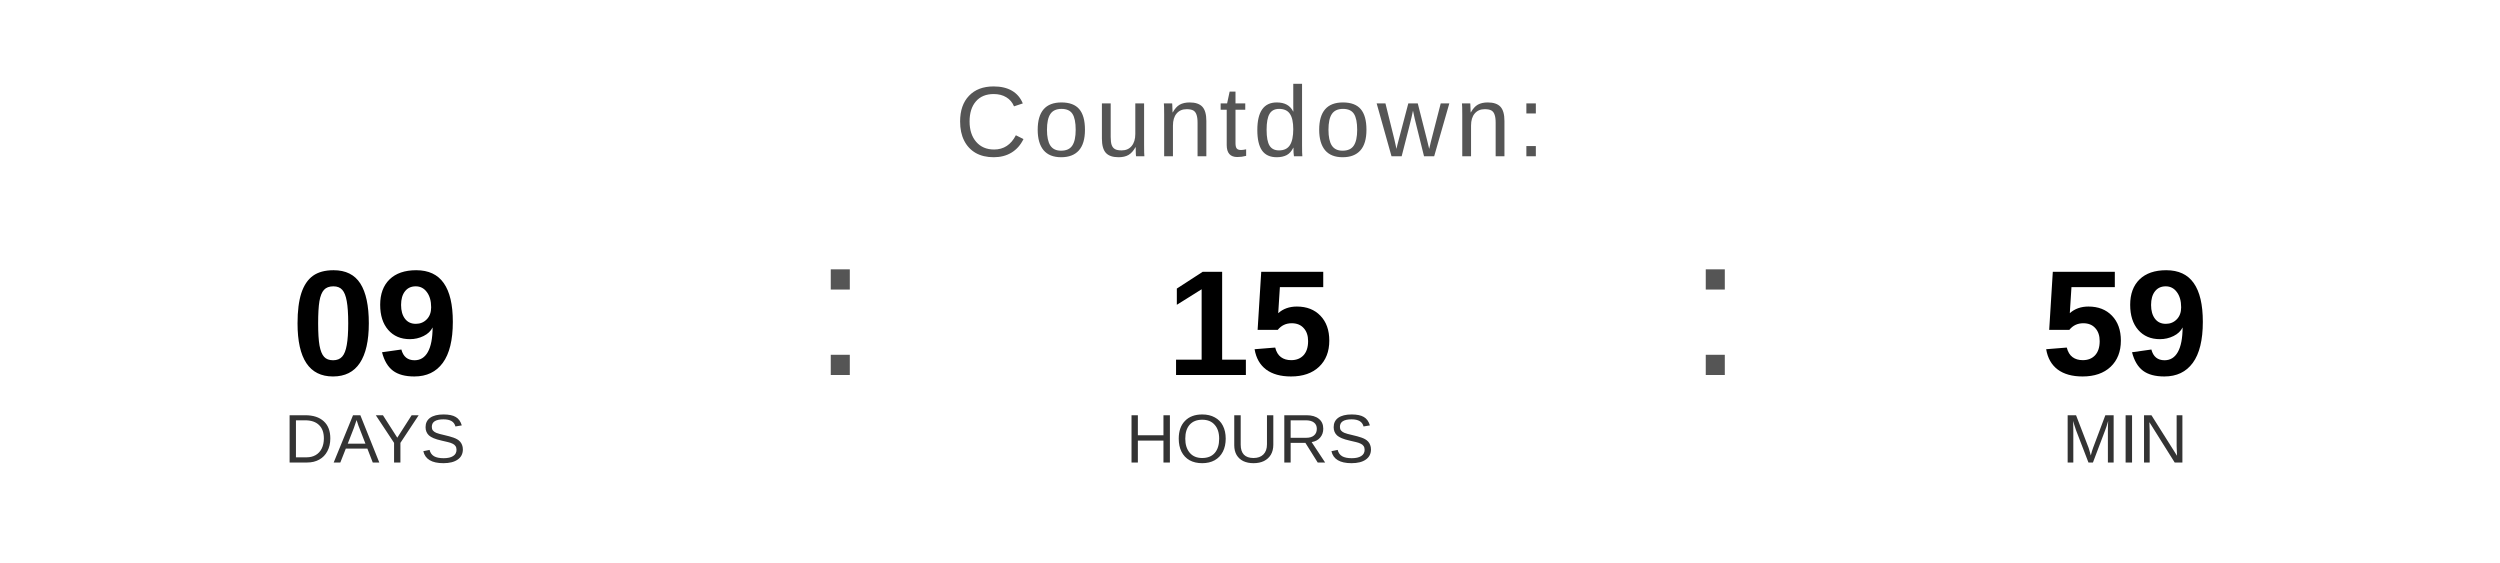
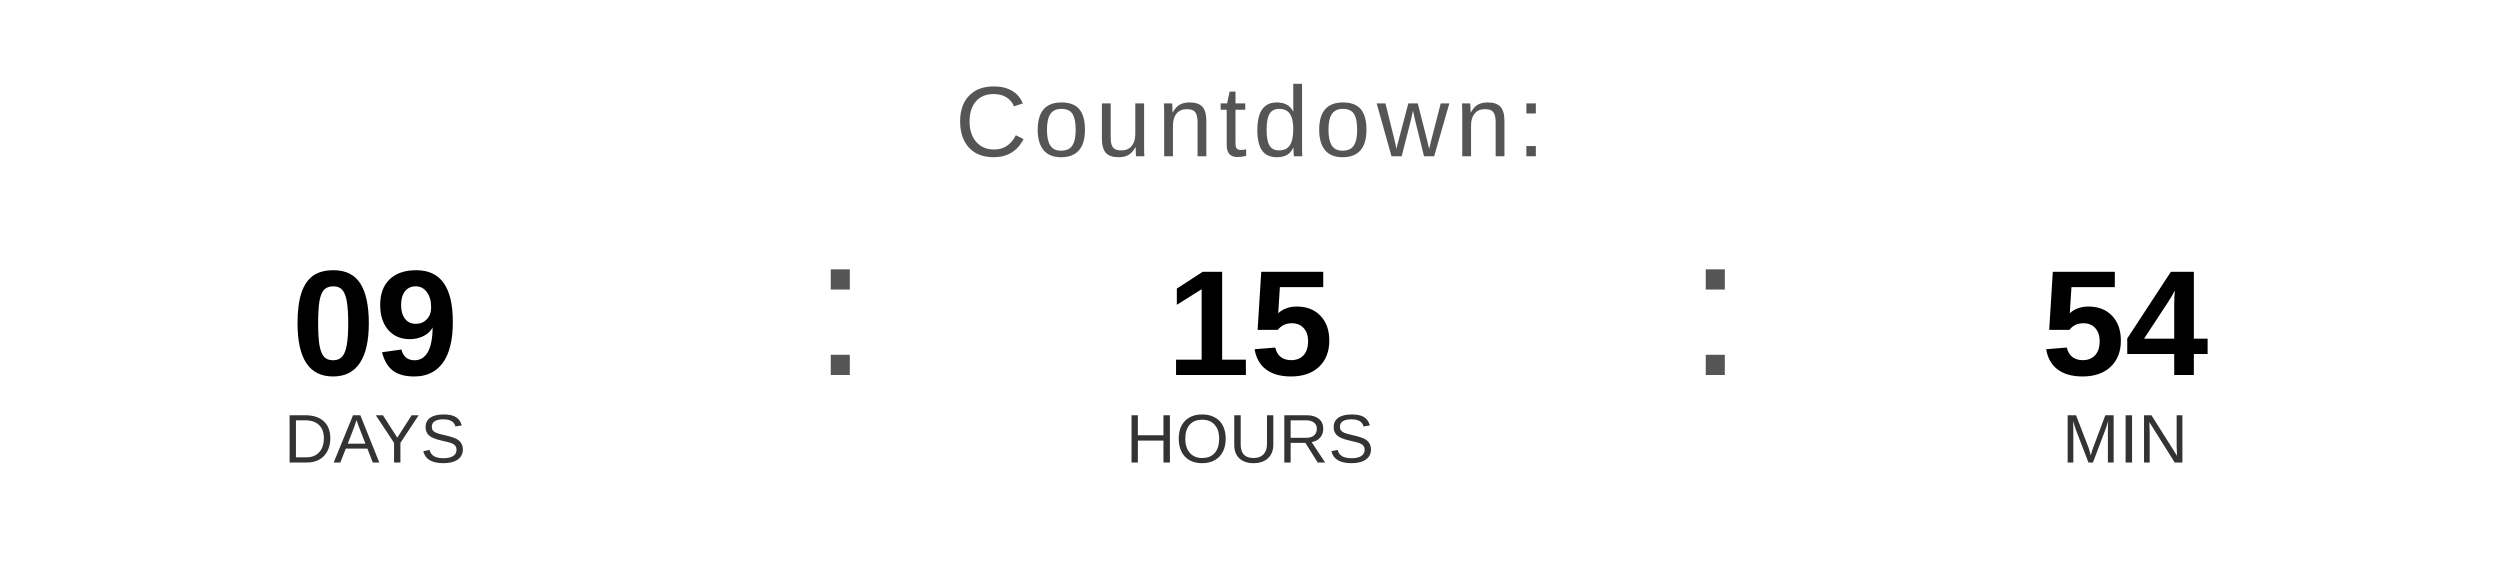
<svg xmlns="http://www.w3.org/2000/svg" width="400" height="90" viewBox="0 0 400 90">
  <text x="200" y="25" font-family="Arial, Helvetica, sans-serif" font-size="16" fill="#555555" text-anchor="middle" letter-spacing="1">
    Countdown:
  </text>
  <text x="60" y="60" font-family="Arial, Helvetica, sans-serif" font-size="24" font-weight="bold" fill="#000000" text-anchor="middle">09</text>
  <text x="60" y="74" font-family="Arial, Helvetica, sans-serif" font-size="11" fill="#333333" text-anchor="middle">DAYS</text>
  <text x="130" y="60" font-family="Arial, sans-serif" font-size="32" fill="#555555">:</text>
  <text x="200" y="60" font-family="Arial, Helvetica, sans-serif" font-size="24" font-weight="bold" fill="#000000" text-anchor="middle">15</text>
  <text x="200" y="74" font-family="Arial, Helvetica, sans-serif" font-size="11" fill="#333333" text-anchor="middle">HOURS</text>
  <text x="270" y="60" font-family="Arial, sans-serif" font-size="32" fill="#555555">:</text>
-   <text x="340" y="60" font-family="Arial, Helvetica, sans-serif" font-size="24" font-weight="bold" fill="#000000" text-anchor="middle">59</text>
+   <text x="340" y="60" font-family="Arial, Helvetica, sans-serif" font-size="24" font-weight="bold" fill="#000000" text-anchor="middle">54</text>
  <text x="340" y="74" font-family="Arial, Helvetica, sans-serif" font-size="11" fill="#333333" text-anchor="middle">MIN</text>
</svg>
